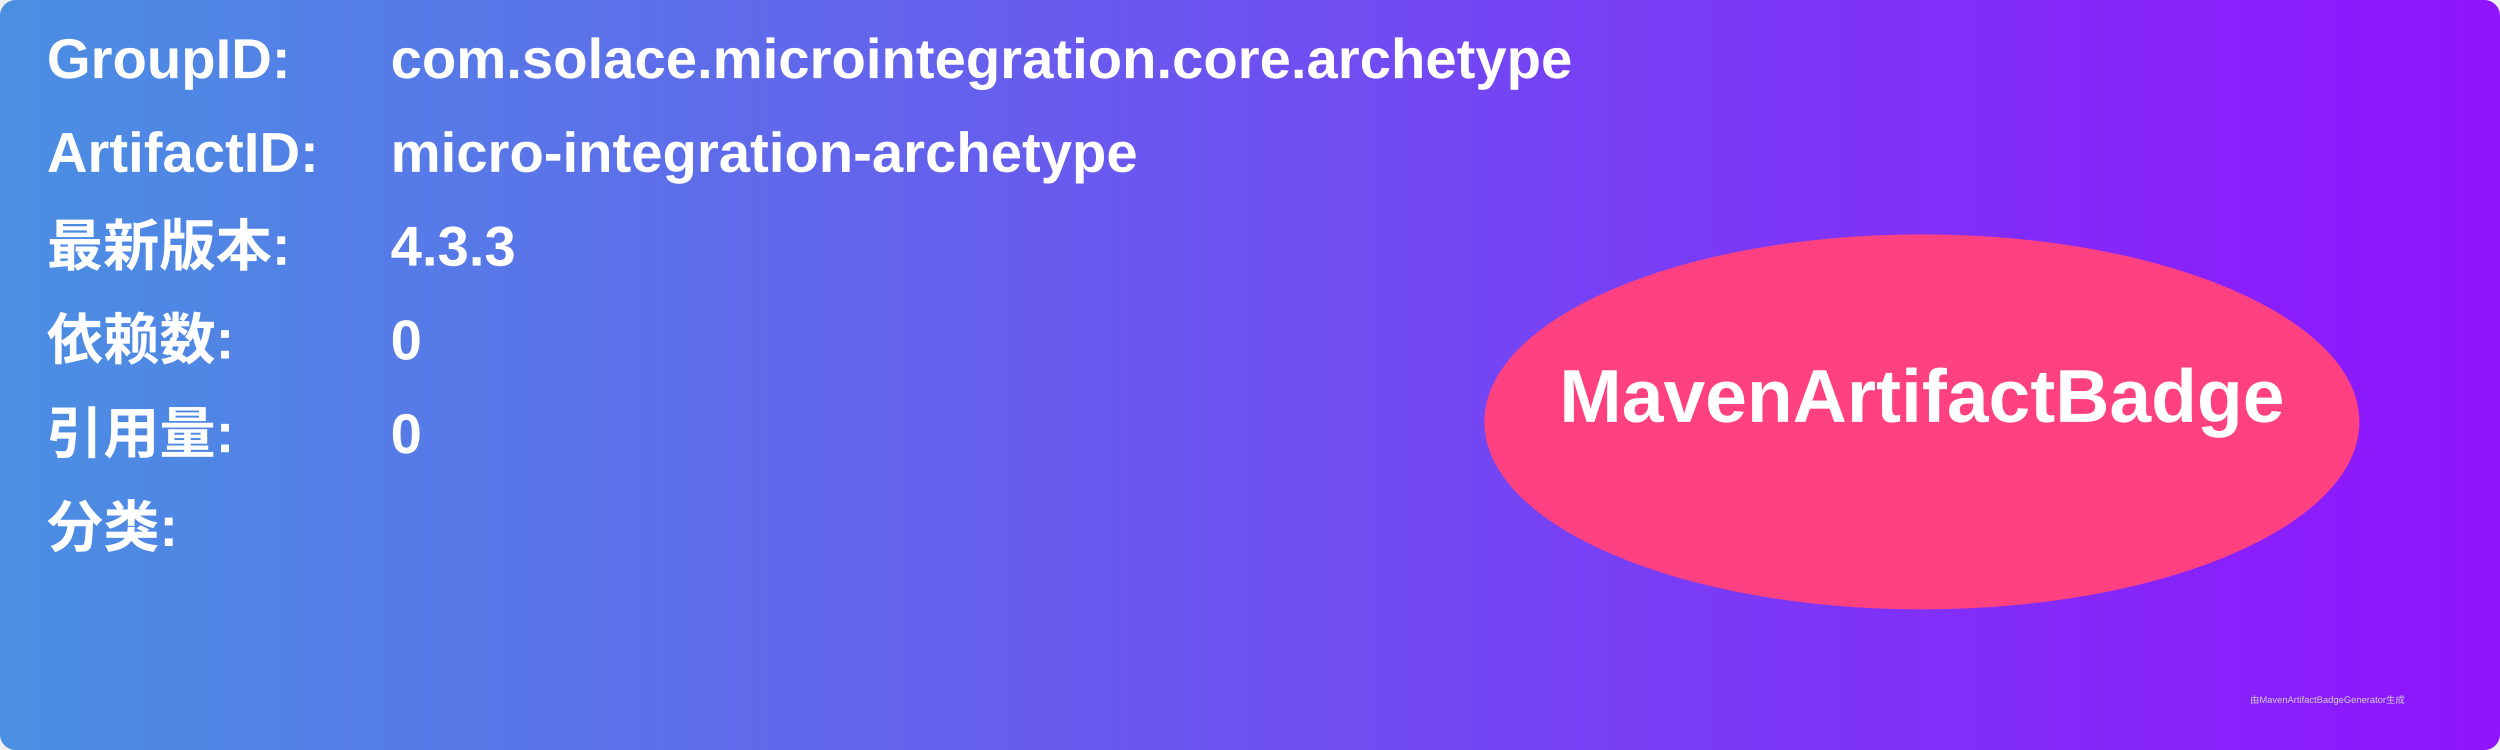
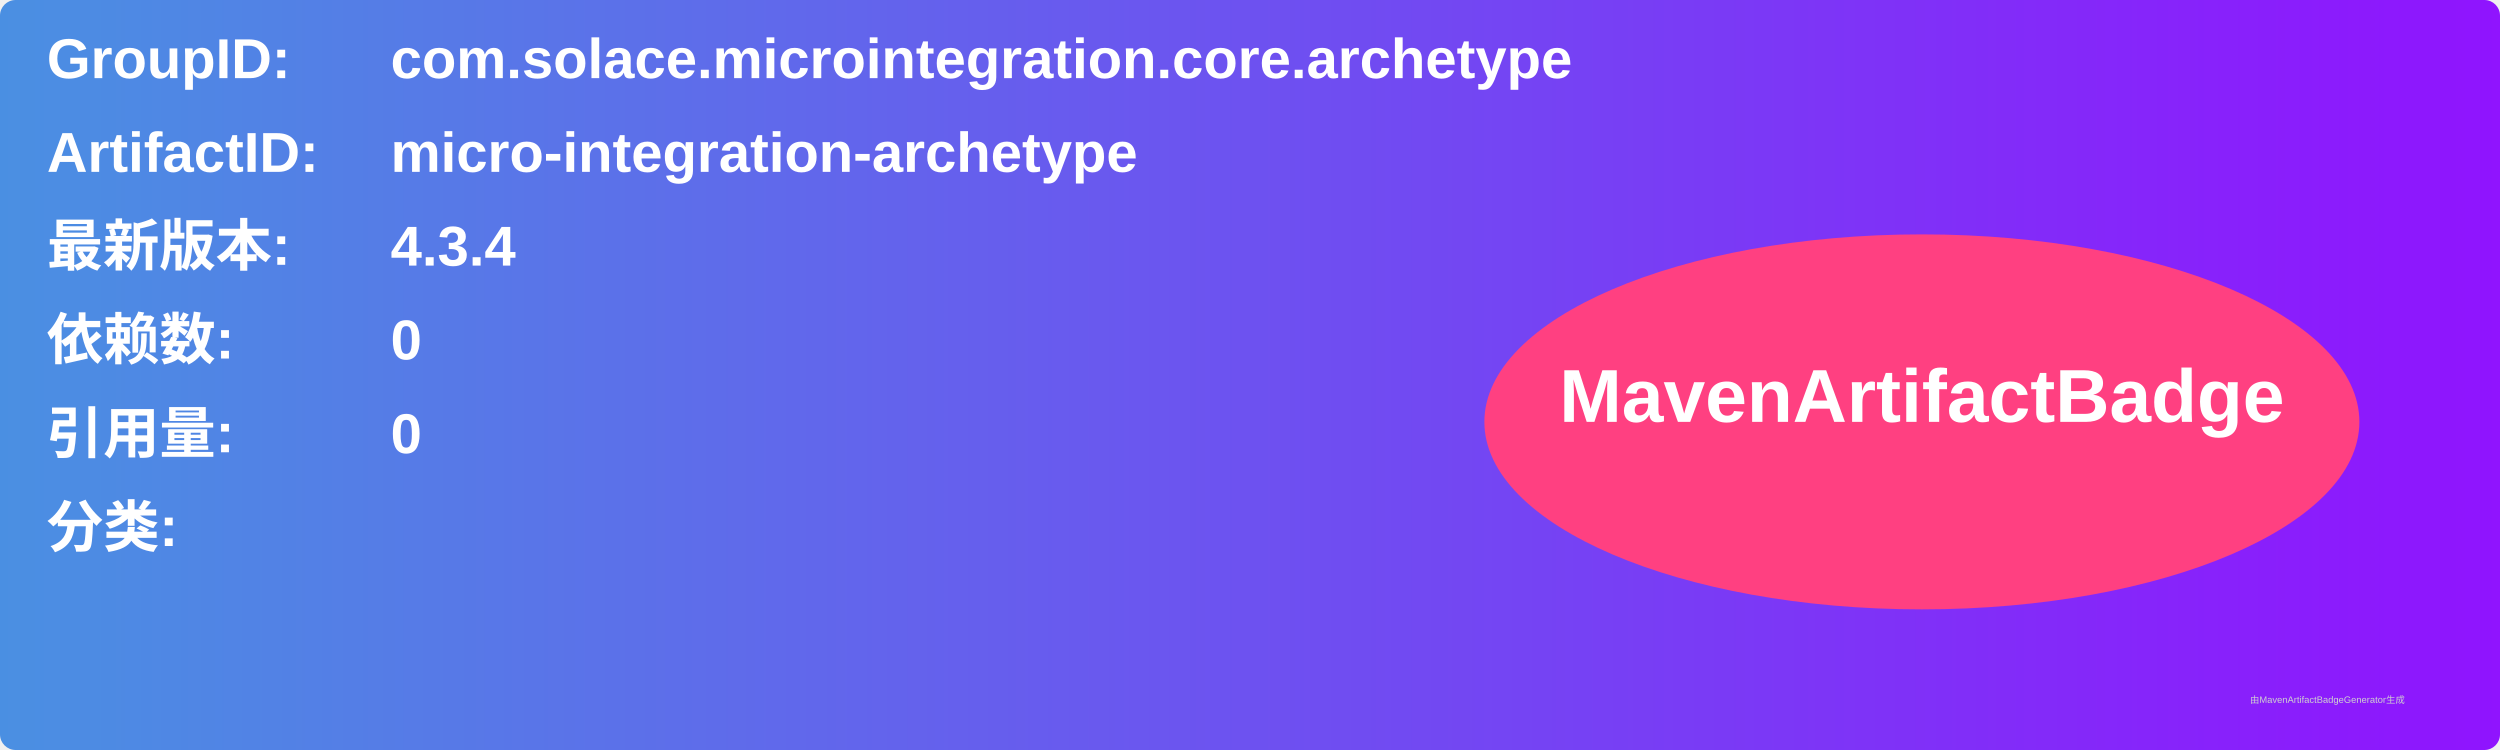
<svg xmlns="http://www.w3.org/2000/svg" width="800" height="240" viewBox="0 0 800 240">
  <linearGradient id="grad" x1="0%" y1="0%" x2="100%" y2="0%">
    <stop offset="0%" stop-color="#4a90e2" />
    <stop offset="100%" stop-color="#9013fe" />
  </linearGradient>
  <rect width="100%" height="100%" rx="5" ry="5" fill="url(#grad)" />
  <g transform="translate(15, 15)">
    <text x="0" y="10" font-family="Arial" font-size="18" fill="white" font-weight="bold" width="260">GroupID:</text>
    <text x="110" y="10" font-family="Arial" font-size="18" fill="white" font-weight="bold" width="460">com.solace.microintegration.core.archetype</text>
    <text x="0" y="40" font-family="Arial" font-size="18" fill="white" font-weight="bold" width="260">ArtifactID:</text>
    <text x="110" y="40" font-family="Arial" font-size="18" fill="white" font-weight="bold" width="460">micro-integration-archetype</text>
    <text x="0" y="70" font-family="Arial" font-size="18" fill="white" font-weight="bold">最新版本:</text>
    <text x="110" y="70" font-family="Arial" font-size="18" fill="white" font-weight="bold">
-       <tspan font-weight="bold">4.3.3</tspan>
+       <tspan font-weight="bold">4.3.4</tspan>
    </text>
    <text x="0" y="100" font-family="Arial" font-size="18" fill="white" font-weight="bold">依赖数: </text>
    <text x="110" y="100" font-family="Arial" font-size="18" fill="white">
      <tspan font-weight="bold">0</tspan>
    </text>
    <text x="0" y="130" font-family="Arial" font-size="18" fill="white" font-weight="bold">引用量: </text>
    <text x="110" y="130" font-family="Arial" font-size="18" fill="white">
      <tspan font-weight="bold">0</tspan>
    </text>
    <text x="0" y="160" font-family="Arial" font-size="18" fill="white" font-weight="bold">分类:</text>
    <text x="10" y="190" font-family="Arial" font-size="10" fill="white">
      <tspan font-weight="bold" />
    </text>
    <ellipse cx="600" cy="120" rx="140" ry="60" fill="#ff4081" />
    <text x="600" y="120" text-anchor="middle" font-family="Arial" font-size="24" fill="white" font-weight="bold">MavenArtifactBadge</text>
  </g>
  <text x="720" y="225" font-family="Arial" font-size="3" fill="#d0d0d0">由MavenArtifactBadgeGenerator生成</text>
</svg>
